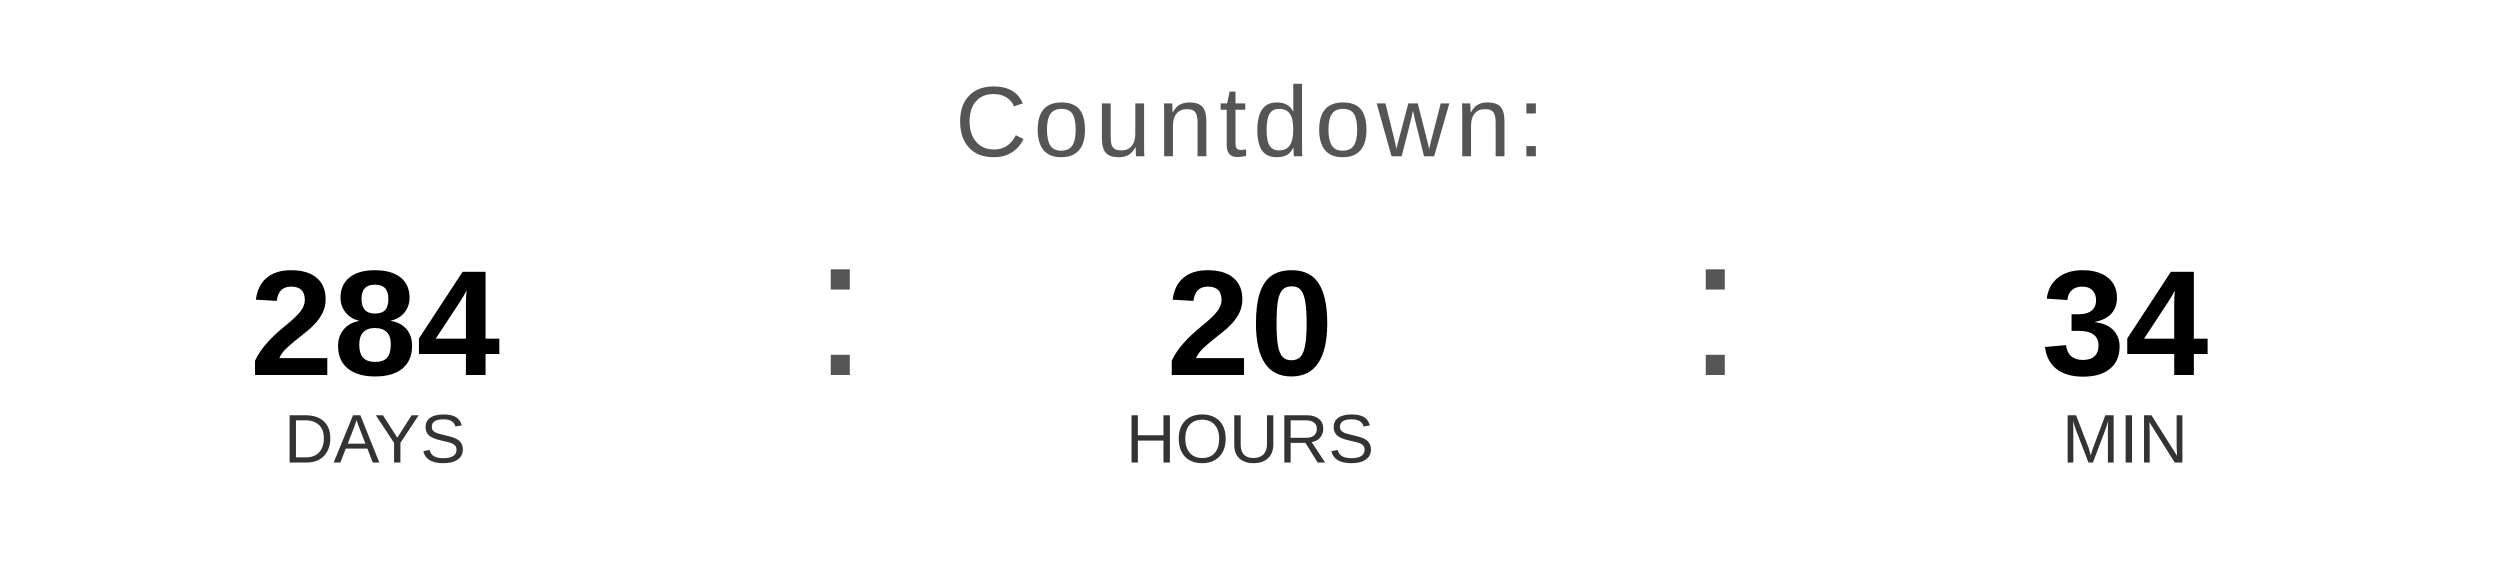
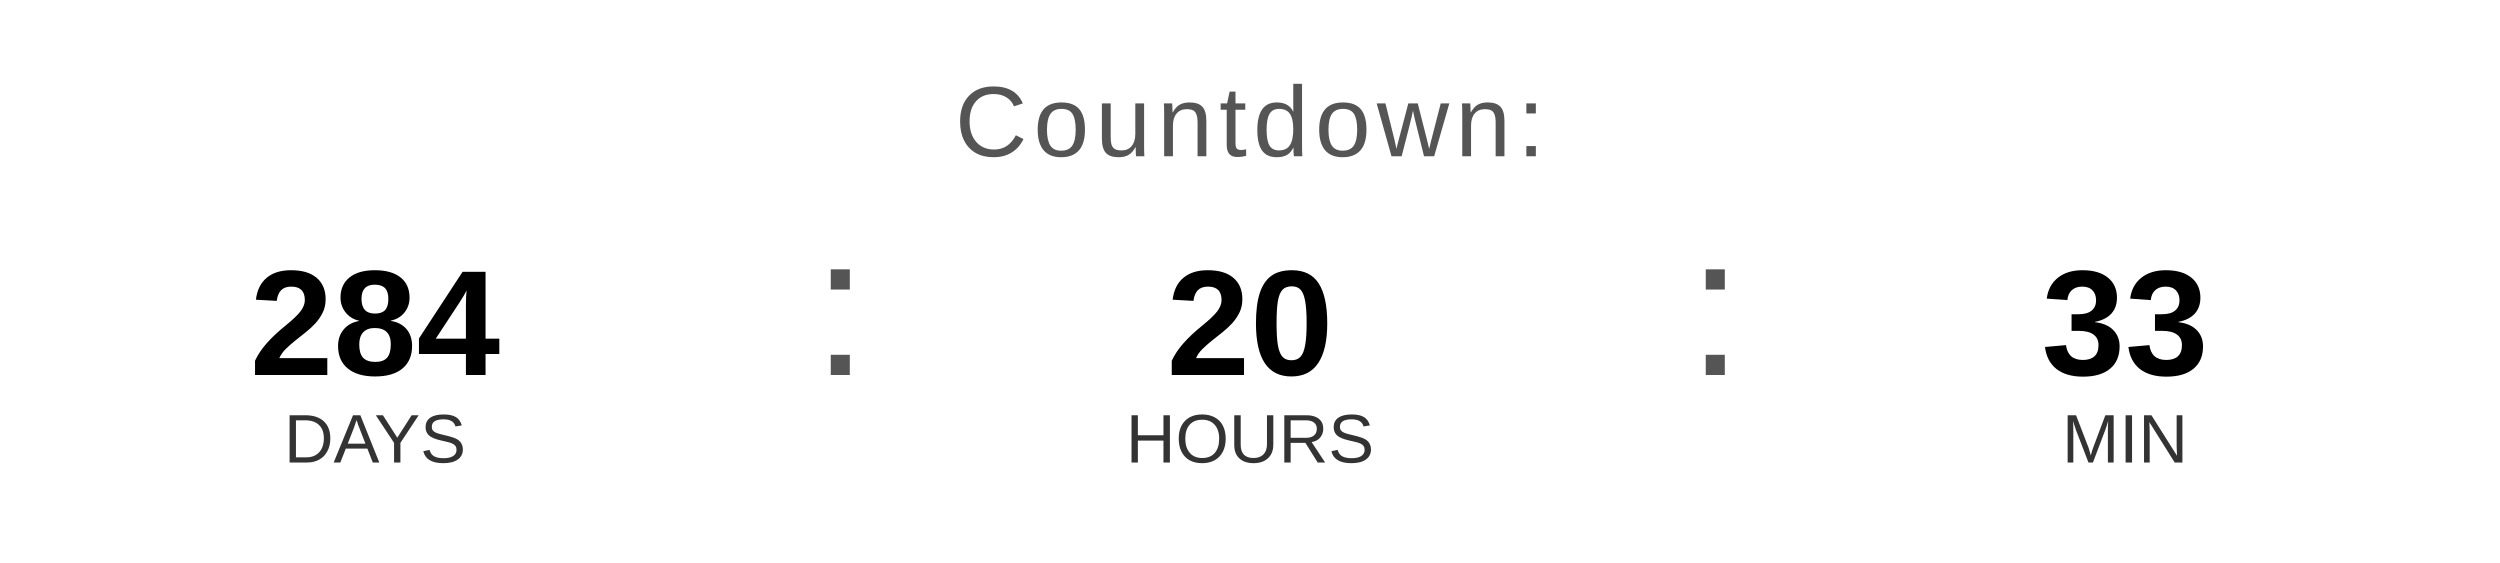
<svg xmlns="http://www.w3.org/2000/svg" width="400" height="90" viewBox="0 0 400 90">
  <text x="200" y="25" font-family="Arial, Helvetica, sans-serif" font-size="16" fill="#555555" text-anchor="middle" letter-spacing="1">
    Countdown:
  </text>
  <text x="60" y="60" font-family="Arial, Helvetica, sans-serif" font-size="24" font-weight="bold" fill="#000000" text-anchor="middle">284</text>
  <text x="60" y="74" font-family="Arial, Helvetica, sans-serif" font-size="11" fill="#333333" text-anchor="middle">DAYS</text>
  <text x="130" y="60" font-family="Arial, sans-serif" font-size="32" fill="#555555">:</text>
  <text x="200" y="60" font-family="Arial, Helvetica, sans-serif" font-size="24" font-weight="bold" fill="#000000" text-anchor="middle">20</text>
  <text x="200" y="74" font-family="Arial, Helvetica, sans-serif" font-size="11" fill="#333333" text-anchor="middle">HOURS</text>
  <text x="270" y="60" font-family="Arial, sans-serif" font-size="32" fill="#555555">:</text>
-   <text x="340" y="60" font-family="Arial, Helvetica, sans-serif" font-size="24" font-weight="bold" fill="#000000" text-anchor="middle">34</text>
+   <text x="340" y="60" font-family="Arial, Helvetica, sans-serif" font-size="24" font-weight="bold" fill="#000000" text-anchor="middle">33</text>
  <text x="340" y="74" font-family="Arial, Helvetica, sans-serif" font-size="11" fill="#333333" text-anchor="middle">MIN</text>
</svg>
